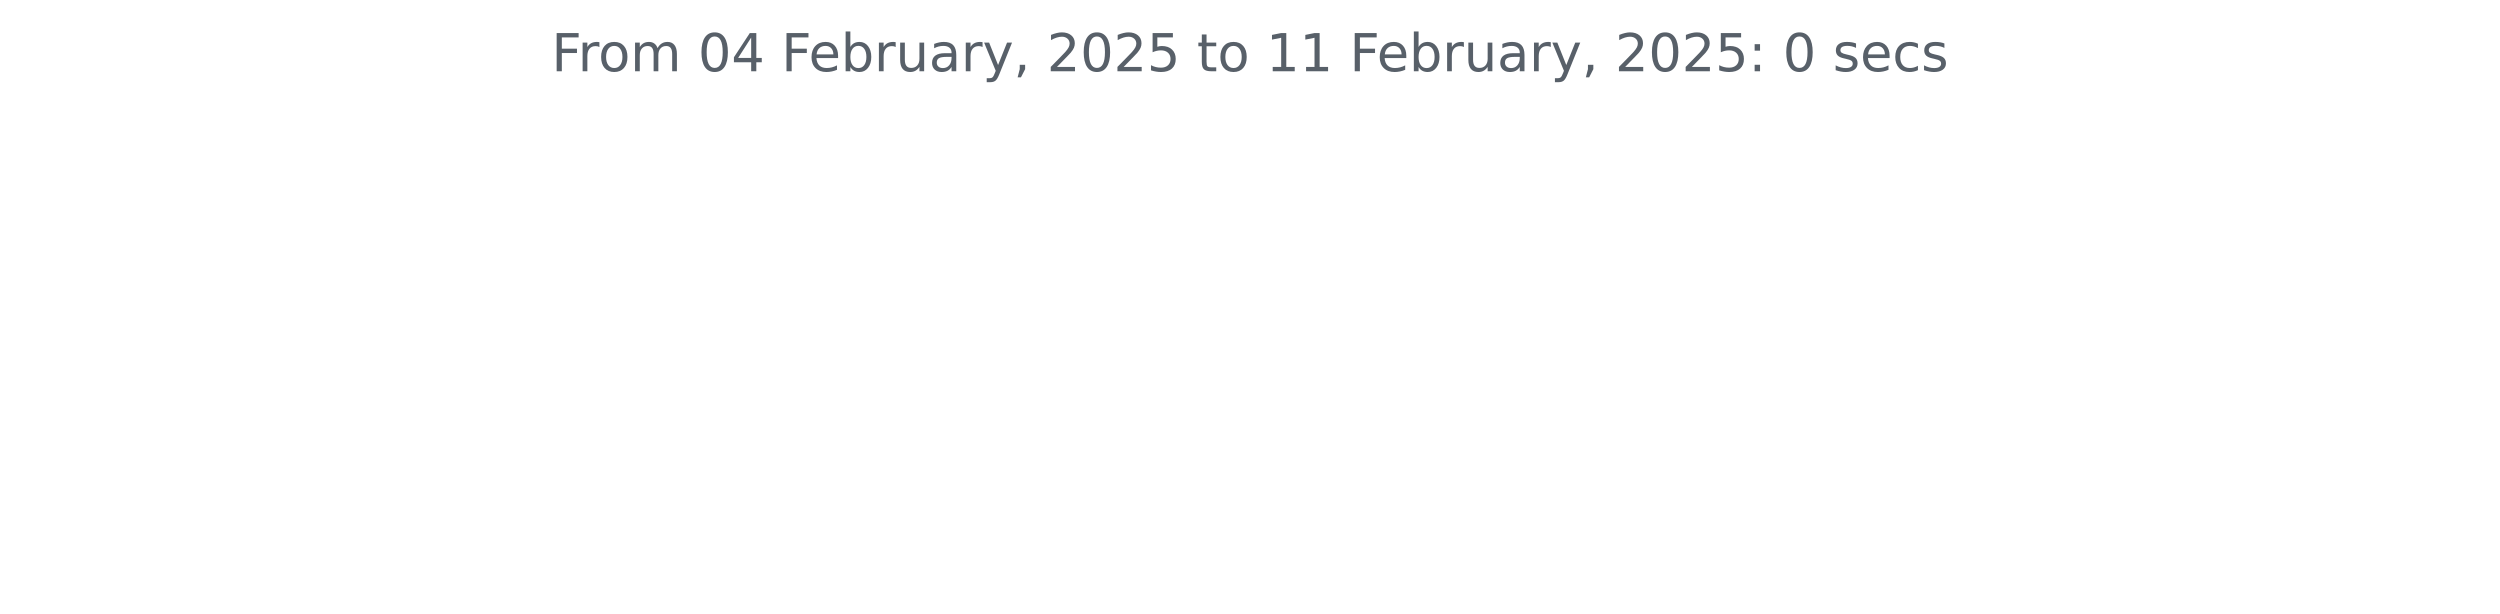
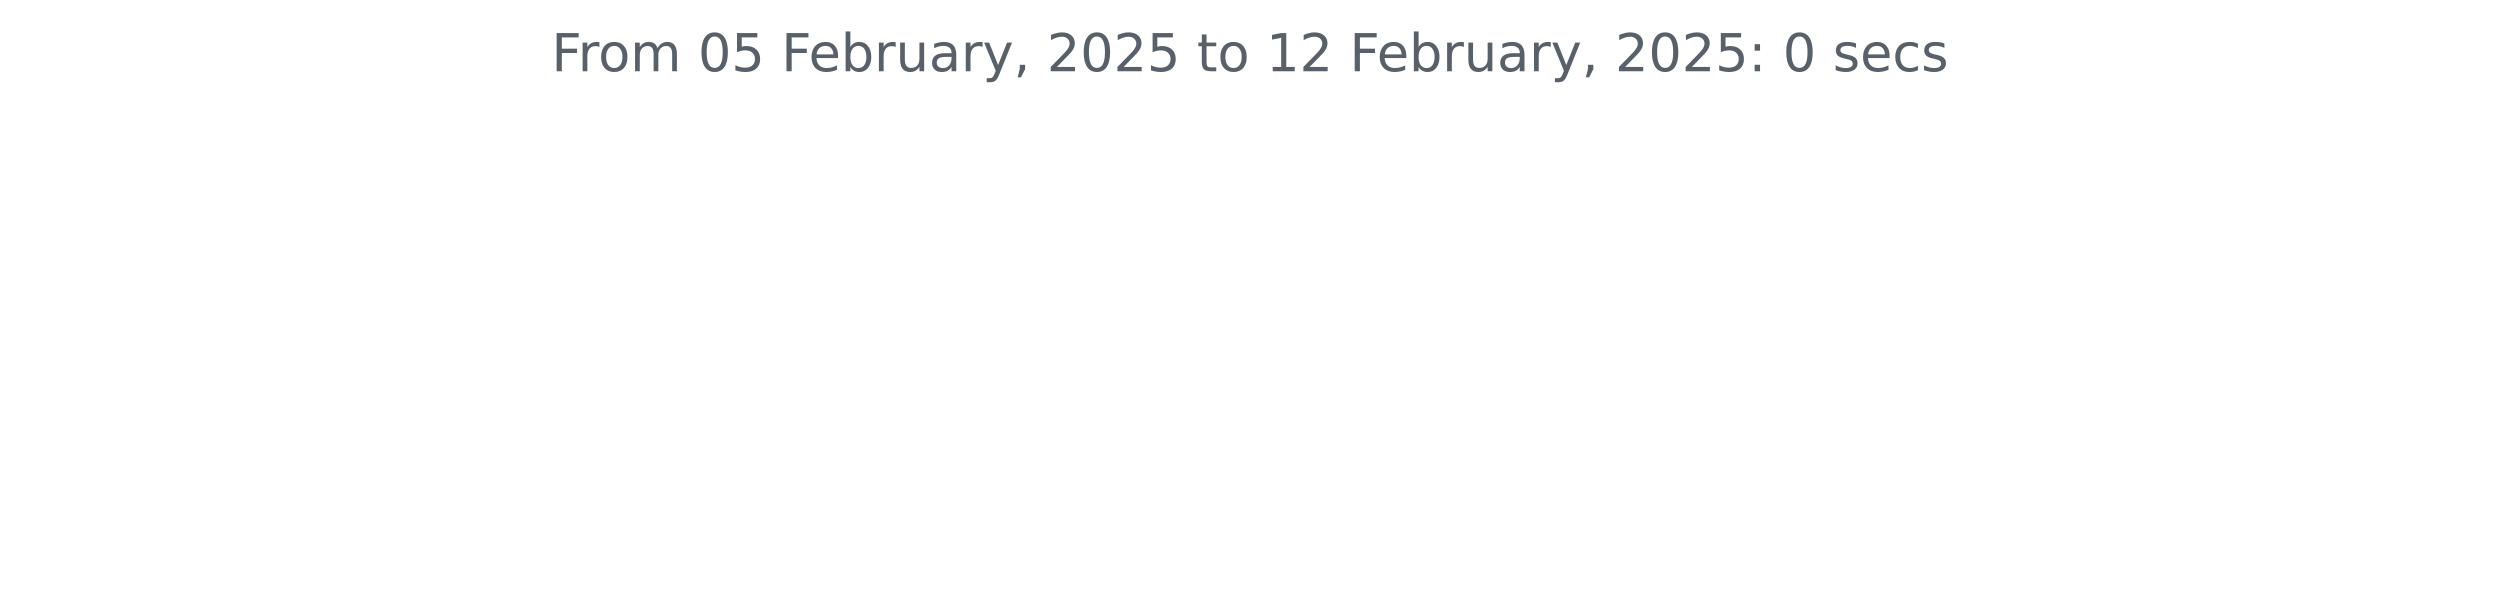
<svg xmlns="http://www.w3.org/2000/svg" xmlns:xlink="http://www.w3.org/1999/xlink" width="572.4pt" height="140.398pt" viewBox="0 0 572.4 140.398" version="1.1">
  <defs>
    <style type="text/css">*{stroke-linejoin: round; stroke-linecap: butt}</style>
  </defs>
  <g id="figure_1">
    <g id="patch_1">
      <path d="M 0 140.398  L 572.4 140.398  L 572.4 0  L 0 0  L 0 140.398  z " style="fill: none" />
    </g>
    <g id="axes_1">
      <g id="matplotlib.axis_1" />
      <g id="matplotlib.axis_2" />
      <g id="text_1">
        <g style="fill: #586069" transform="translate(126.2756 16.31812) scale(0.12 -0.12)">
          <defs>
            <path id="DejaVuSans-46" d="M 628 4666  L 3309 4666  L 3309 4134  L 1259 4134  L 1259 2759  L 3109 2759  L 3109 2228  L 1259 2228  L 1259 0  L 628 0  L 628 4666  z " transform="scale(0.015625)" />
            <path id="DejaVuSans-72" d="M 2631 2963  Q 2534 3019 2420 3045  Q 2306 3072 2169 3072  Q 1681 3072 1420 2755  Q 1159 2438 1159 1844  L 1159 0  L 581 0  L 581 3500  L 1159 3500  L 1159 2956  Q 1341 3275 1631 3429  Q 1922 3584 2338 3584  Q 2397 3584 2469 3576  Q 2541 3569 2628 3553  L 2631 2963  z " transform="scale(0.015625)" />
            <path id="DejaVuSans-6f" d="M 1959 3097  Q 1497 3097 1228 2736  Q 959 2375 959 1747  Q 959 1119 1226 758  Q 1494 397 1959 397  Q 2419 397 2687 759  Q 2956 1122 2956 1747  Q 2956 2369 2687 2733  Q 2419 3097 1959 3097  z M 1959 3584  Q 2709 3584 3137 3096  Q 3566 2609 3566 1747  Q 3566 888 3137 398  Q 2709 -91 1959 -91  Q 1206 -91 779 398  Q 353 888 353 1747  Q 353 2609 779 3096  Q 1206 3584 1959 3584  z " transform="scale(0.015625)" />
            <path id="DejaVuSans-6d" d="M 3328 2828  Q 3544 3216 3844 3400  Q 4144 3584 4550 3584  Q 5097 3584 5394 3201  Q 5691 2819 5691 2113  L 5691 0  L 5113 0  L 5113 2094  Q 5113 2597 4934 2840  Q 4756 3084 4391 3084  Q 3944 3084 3684 2787  Q 3425 2491 3425 1978  L 3425 0  L 2847 0  L 2847 2094  Q 2847 2600 2669 2842  Q 2491 3084 2119 3084  Q 1678 3084 1418 2786  Q 1159 2488 1159 1978  L 1159 0  L 581 0  L 581 3500  L 1159 3500  L 1159 2956  Q 1356 3278 1631 3431  Q 1906 3584 2284 3584  Q 2666 3584 2933 3390  Q 3200 3197 3328 2828  z " transform="scale(0.015625)" />
            <path id="DejaVuSans-20" transform="scale(0.015625)" />
            <path id="DejaVuSans-30" d="M 2034 4250  Q 1547 4250 1301 3770  Q 1056 3291 1056 2328  Q 1056 1369 1301 889  Q 1547 409 2034 409  Q 2525 409 2770 889  Q 3016 1369 3016 2328  Q 3016 3291 2770 3770  Q 2525 4250 2034 4250  z M 2034 4750  Q 2819 4750 3233 4129  Q 3647 3509 3647 2328  Q 3647 1150 3233 529  Q 2819 -91 2034 -91  Q 1250 -91 836 529  Q 422 1150 422 2328  Q 422 3509 836 4129  Q 1250 4750 2034 4750  z " transform="scale(0.015625)" />
-             <path id="DejaVuSans-34" d="M 2419 4116  L 825 1625  L 2419 1625  L 2419 4116  z M 2253 4666  L 3047 4666  L 3047 1625  L 3713 1625  L 3713 1100  L 3047 1100  L 3047 0  L 2419 0  L 2419 1100  L 313 1100  L 313 1709  L 2253 4666  z " transform="scale(0.015625)" />
+             <path id="DejaVuSans-35" d="M 691 4666  L 3169 4666  L 3169 4134  L 1269 4134  L 1269 2991  Q 1406 3038 1543 3061  Q 1681 3084 1819 3084  Q 2600 3084 3056 2656  Q 3513 2228 3513 1497  Q 3513 744 3044 326  Q 2575 -91 1722 -91  Q 1428 -91 1123 -41  Q 819 9 494 109  L 494 744  Q 775 591 1075 516  Q 1375 441 1709 441  Q 2250 441 2565 725  Q 2881 1009 2881 1497  Q 2881 1984 2565 2268  Q 2250 2553 1709 2553  Q 1456 2553 1204 2497  Q 953 2441 691 2322  L 691 4666  z " transform="scale(0.015625)" />
            <path id="DejaVuSans-65" d="M 3597 1894  L 3597 1613  L 953 1613  Q 991 1019 1311 708  Q 1631 397 2203 397  Q 2534 397 2845 478  Q 3156 559 3463 722  L 3463 178  Q 3153 47 2828 -22  Q 2503 -91 2169 -91  Q 1331 -91 842 396  Q 353 884 353 1716  Q 353 2575 817 3079  Q 1281 3584 2069 3584  Q 2775 3584 3186 3129  Q 3597 2675 3597 1894  z M 3022 2063  Q 3016 2534 2758 2815  Q 2500 3097 2075 3097  Q 1594 3097 1305 2825  Q 1016 2553 972 2059  L 3022 2063  z " transform="scale(0.015625)" />
            <path id="DejaVuSans-62" d="M 3116 1747  Q 3116 2381 2855 2742  Q 2594 3103 2138 3103  Q 1681 3103 1420 2742  Q 1159 2381 1159 1747  Q 1159 1113 1420 752  Q 1681 391 2138 391  Q 2594 391 2855 752  Q 3116 1113 3116 1747  z M 1159 2969  Q 1341 3281 1617 3432  Q 1894 3584 2278 3584  Q 2916 3584 3314 3078  Q 3713 2572 3713 1747  Q 3713 922 3314 415  Q 2916 -91 2278 -91  Q 1894 -91 1617 61  Q 1341 213 1159 525  L 1159 0  L 581 0  L 581 4863  L 1159 4863  L 1159 2969  z " transform="scale(0.015625)" />
            <path id="DejaVuSans-75" d="M 544 1381  L 544 3500  L 1119 3500  L 1119 1403  Q 1119 906 1312 657  Q 1506 409 1894 409  Q 2359 409 2629 706  Q 2900 1003 2900 1516  L 2900 3500  L 3475 3500  L 3475 0  L 2900 0  L 2900 538  Q 2691 219 2414 64  Q 2138 -91 1772 -91  Q 1169 -91 856 284  Q 544 659 544 1381  z M 1991 3584  L 1991 3584  z " transform="scale(0.015625)" />
            <path id="DejaVuSans-61" d="M 2194 1759  Q 1497 1759 1228 1600  Q 959 1441 959 1056  Q 959 750 1161 570  Q 1363 391 1709 391  Q 2188 391 2477 730  Q 2766 1069 2766 1631  L 2766 1759  L 2194 1759  z M 3341 1997  L 3341 0  L 2766 0  L 2766 531  Q 2569 213 2275 61  Q 1981 -91 1556 -91  Q 1019 -91 701 211  Q 384 513 384 1019  Q 384 1609 779 1909  Q 1175 2209 1959 2209  L 2766 2209  L 2766 2266  Q 2766 2663 2505 2880  Q 2244 3097 1772 3097  Q 1472 3097 1187 3025  Q 903 2953 641 2809  L 641 3341  Q 956 3463 1253 3523  Q 1550 3584 1831 3584  Q 2591 3584 2966 3190  Q 3341 2797 3341 1997  z " transform="scale(0.015625)" />
            <path id="DejaVuSans-79" d="M 2059 -325  Q 1816 -950 1584 -1140  Q 1353 -1331 966 -1331  L 506 -1331  L 506 -850  L 844 -850  Q 1081 -850 1212 -737  Q 1344 -625 1503 -206  L 1606 56  L 191 3500  L 800 3500  L 1894 763  L 2988 3500  L 3597 3500  L 2059 -325  z " transform="scale(0.015625)" />
            <path id="DejaVuSans-2c" d="M 750 794  L 1409 794  L 1409 256  L 897 -744  L 494 -744  L 750 256  L 750 794  z " transform="scale(0.015625)" />
            <path id="DejaVuSans-32" d="M 1228 531  L 3431 531  L 3431 0  L 469 0  L 469 531  Q 828 903 1448 1529  Q 2069 2156 2228 2338  Q 2531 2678 2651 2914  Q 2772 3150 2772 3378  Q 2772 3750 2511 3984  Q 2250 4219 1831 4219  Q 1534 4219 1204 4116  Q 875 4013 500 3803  L 500 4441  Q 881 4594 1212 4672  Q 1544 4750 1819 4750  Q 2544 4750 2975 4387  Q 3406 4025 3406 3419  Q 3406 3131 3298 2873  Q 3191 2616 2906 2266  Q 2828 2175 2409 1742  Q 1991 1309 1228 531  z " transform="scale(0.015625)" />
-             <path id="DejaVuSans-35" d="M 691 4666  L 3169 4666  L 3169 4134  L 1269 4134  L 1269 2991  Q 1406 3038 1543 3061  Q 1681 3084 1819 3084  Q 2600 3084 3056 2656  Q 3513 2228 3513 1497  Q 3513 744 3044 326  Q 2575 -91 1722 -91  Q 1428 -91 1123 -41  Q 819 9 494 109  L 494 744  Q 775 591 1075 516  Q 1375 441 1709 441  Q 2250 441 2565 725  Q 2881 1009 2881 1497  Q 2881 1984 2565 2268  Q 2250 2553 1709 2553  Q 1456 2553 1204 2497  Q 953 2441 691 2322  L 691 4666  z " transform="scale(0.015625)" />
            <path id="DejaVuSans-74" d="M 1172 4494  L 1172 3500  L 2356 3500  L 2356 3053  L 1172 3053  L 1172 1153  Q 1172 725 1289 603  Q 1406 481 1766 481  L 2356 481  L 2356 0  L 1766 0  Q 1100 0 847 248  Q 594 497 594 1153  L 594 3053  L 172 3053  L 172 3500  L 594 3500  L 594 4494  L 1172 4494  z " transform="scale(0.015625)" />
            <path id="DejaVuSans-31" d="M 794 531  L 1825 531  L 1825 4091  L 703 3866  L 703 4441  L 1819 4666  L 2450 4666  L 2450 531  L 3481 531  L 3481 0  L 794 0  L 794 531  z " transform="scale(0.015625)" />
            <path id="DejaVuSans-3a" d="M 750 794  L 1409 794  L 1409 0  L 750 0  L 750 794  z M 750 3309  L 1409 3309  L 1409 2516  L 750 2516  L 750 3309  z " transform="scale(0.015625)" />
            <path id="DejaVuSans-73" d="M 2834 3397  L 2834 2853  Q 2591 2978 2328 3040  Q 2066 3103 1784 3103  Q 1356 3103 1142 2972  Q 928 2841 928 2578  Q 928 2378 1081 2264  Q 1234 2150 1697 2047  L 1894 2003  Q 2506 1872 2764 1633  Q 3022 1394 3022 966  Q 3022 478 2636 193  Q 2250 -91 1575 -91  Q 1294 -91 989 -36  Q 684 19 347 128  L 347 722  Q 666 556 975 473  Q 1284 391 1588 391  Q 1994 391 2212 530  Q 2431 669 2431 922  Q 2431 1156 2273 1281  Q 2116 1406 1581 1522  L 1381 1569  Q 847 1681 609 1914  Q 372 2147 372 2553  Q 372 3047 722 3315  Q 1072 3584 1716 3584  Q 2034 3584 2315 3537  Q 2597 3491 2834 3397  z " transform="scale(0.015625)" />
            <path id="DejaVuSans-63" d="M 3122 3366  L 3122 2828  Q 2878 2963 2633 3030  Q 2388 3097 2138 3097  Q 1578 3097 1268 2742  Q 959 2388 959 1747  Q 959 1106 1268 751  Q 1578 397 2138 397  Q 2388 397 2633 464  Q 2878 531 3122 666  L 3122 134  Q 2881 22 2623 -34  Q 2366 -91 2075 -91  Q 1284 -91 818 406  Q 353 903 353 1747  Q 353 2603 823 3093  Q 1294 3584 2113 3584  Q 2378 3584 2631 3529  Q 2884 3475 3122 3366  z " transform="scale(0.015625)" />
          </defs>
          <use xlink:href="#DejaVuSans-46" />
          <use xlink:href="#DejaVuSans-72" x="50.27" />
          <use xlink:href="#DejaVuSans-6f" x="89.133" />
          <use xlink:href="#DejaVuSans-6d" x="150.314" />
          <use xlink:href="#DejaVuSans-20" x="247.727" />
          <use xlink:href="#DejaVuSans-30" x="279.514" />
-           <use xlink:href="#DejaVuSans-34" x="343.137" />
+           <use xlink:href="#DejaVuSans-35" x="343.137" />
          <use xlink:href="#DejaVuSans-20" x="406.76" />
          <use xlink:href="#DejaVuSans-46" x="438.547" />
          <use xlink:href="#DejaVuSans-65" x="490.566" />
          <use xlink:href="#DejaVuSans-62" x="552.09" />
          <use xlink:href="#DejaVuSans-72" x="615.566" />
          <use xlink:href="#DejaVuSans-75" x="656.68" />
          <use xlink:href="#DejaVuSans-61" x="720.059" />
          <use xlink:href="#DejaVuSans-72" x="781.338" />
          <use xlink:href="#DejaVuSans-79" x="822.451" />
          <use xlink:href="#DejaVuSans-2c" x="881.631" />
          <use xlink:href="#DejaVuSans-20" x="913.418" />
          <use xlink:href="#DejaVuSans-32" x="945.205" />
          <use xlink:href="#DejaVuSans-30" x="1008.828" />
          <use xlink:href="#DejaVuSans-32" x="1072.451" />
          <use xlink:href="#DejaVuSans-35" x="1136.074" />
          <use xlink:href="#DejaVuSans-20" x="1199.697" />
          <use xlink:href="#DejaVuSans-74" x="1231.484" />
          <use xlink:href="#DejaVuSans-6f" x="1270.693" />
          <use xlink:href="#DejaVuSans-20" x="1331.875" />
          <use xlink:href="#DejaVuSans-31" x="1363.662" />
-           <use xlink:href="#DejaVuSans-31" x="1427.285" />
+           <use xlink:href="#DejaVuSans-32" x="1427.285" />
          <use xlink:href="#DejaVuSans-20" x="1490.908" />
          <use xlink:href="#DejaVuSans-46" x="1522.695" />
          <use xlink:href="#DejaVuSans-65" x="1574.715" />
          <use xlink:href="#DejaVuSans-62" x="1636.238" />
          <use xlink:href="#DejaVuSans-72" x="1699.715" />
          <use xlink:href="#DejaVuSans-75" x="1740.828" />
          <use xlink:href="#DejaVuSans-61" x="1804.207" />
          <use xlink:href="#DejaVuSans-72" x="1865.486" />
          <use xlink:href="#DejaVuSans-79" x="1906.6" />
          <use xlink:href="#DejaVuSans-2c" x="1965.779" />
          <use xlink:href="#DejaVuSans-20" x="1997.566" />
          <use xlink:href="#DejaVuSans-32" x="2029.354" />
          <use xlink:href="#DejaVuSans-30" x="2092.977" />
          <use xlink:href="#DejaVuSans-32" x="2156.6" />
          <use xlink:href="#DejaVuSans-35" x="2220.223" />
          <use xlink:href="#DejaVuSans-3a" x="2283.846" />
          <use xlink:href="#DejaVuSans-20" x="2317.537" />
          <use xlink:href="#DejaVuSans-30" x="2349.324" />
          <use xlink:href="#DejaVuSans-20" x="2412.947" />
          <use xlink:href="#DejaVuSans-73" x="2444.734" />
          <use xlink:href="#DejaVuSans-65" x="2496.834" />
          <use xlink:href="#DejaVuSans-63" x="2558.357" />
          <use xlink:href="#DejaVuSans-73" x="2613.338" />
        </g>
      </g>
    </g>
  </g>
</svg>
